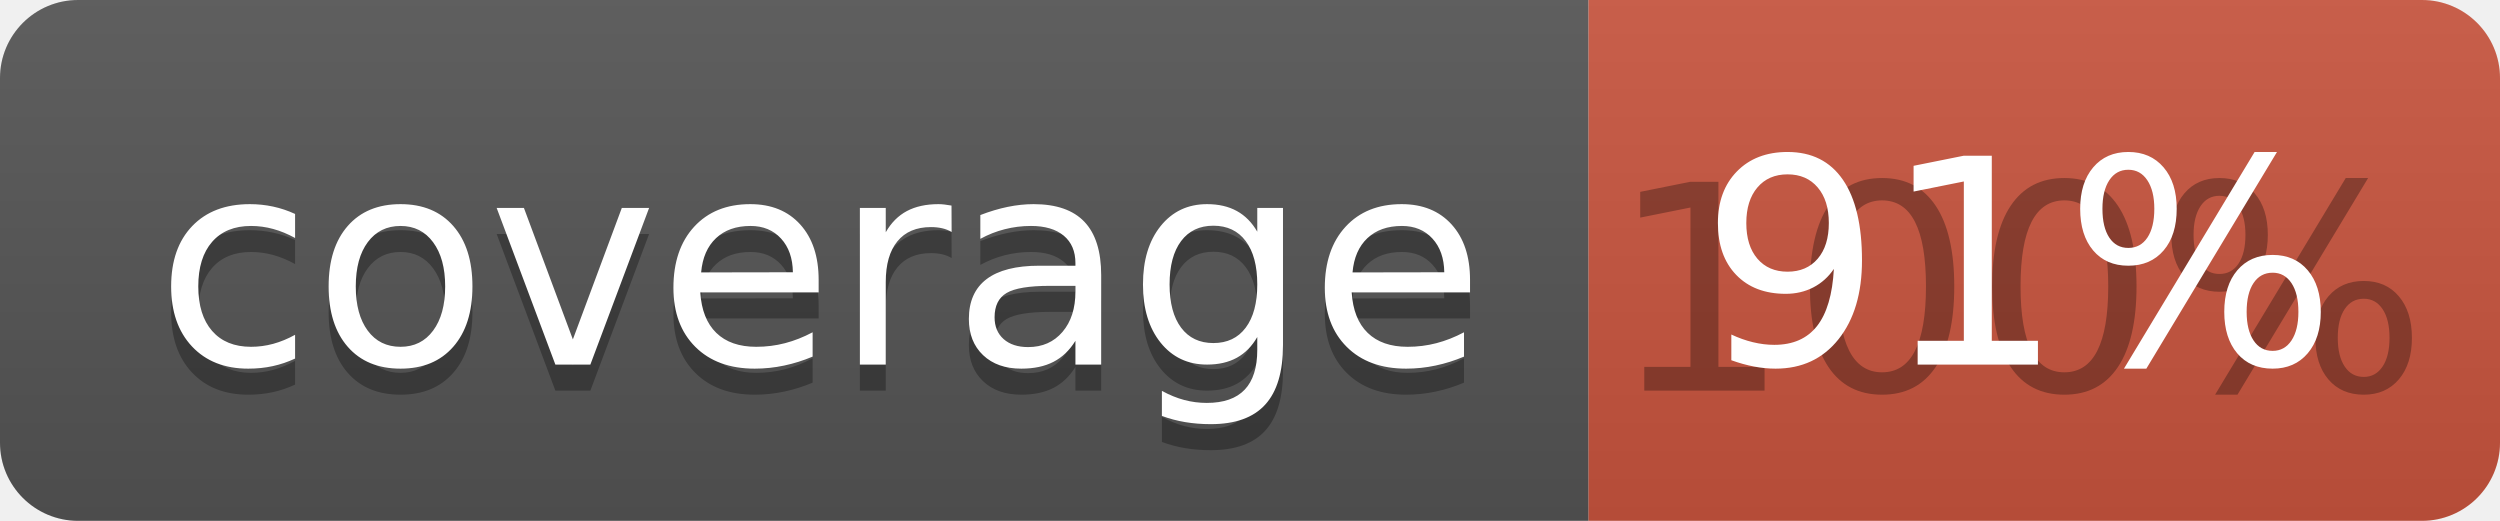
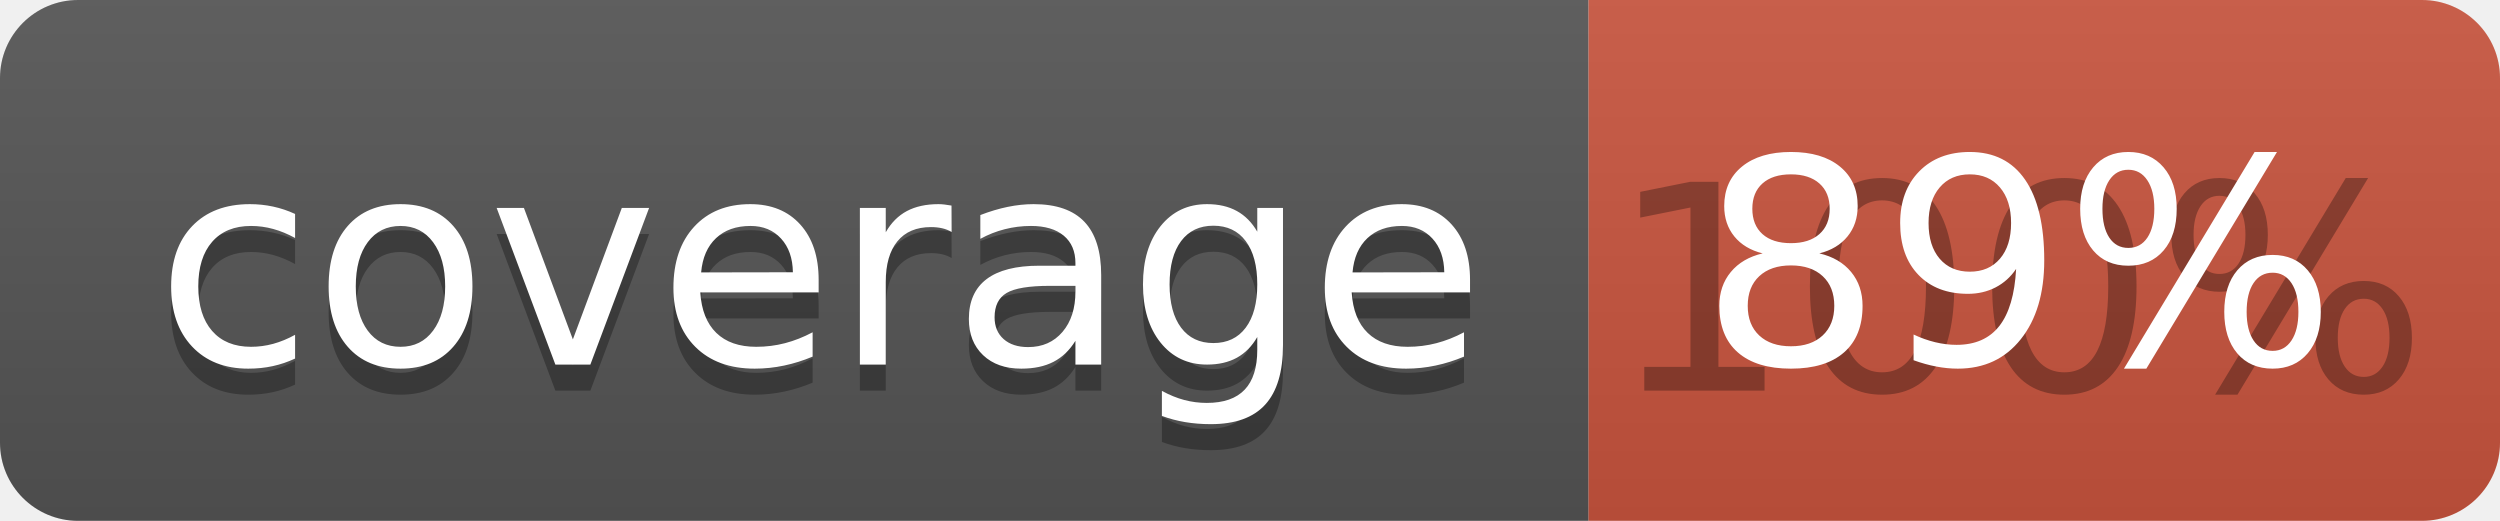
<svg xmlns="http://www.w3.org/2000/svg" width="96" height="20">
  <linearGradient id="b" x2="0" y2="100%">
    <stop offset="0" stop-color="#bbb" stop-opacity=".1" />
    <stop offset="1" stop-opacity=".1" />
  </linearGradient>
  <clipPath id="a">
    <rect width="96" height="20" rx="3" fill="#fff" />
  </clipPath>
  <g clip-path="url(#a)">
    <path fill="#555" d="M0 0h61v20H0z" />
    <path fill="#CA553E" d="M61 0h35v20H61z" />
    <path fill="url(#b)" d="M0 0h96v20H0z" />
  </g>
  <g fill="#fff" text-anchor="middle" font-family="DejaVu Sans,Verdana,Geneva,sans-serif" font-size="110">
    <text x="315" y="150" fill="#010101" fill-opacity=".3" transform="scale(.1)" textLength="510">coverage</text>
    <text x="315" y="140" transform="scale(.1)" textLength="510">coverage</text>
    <text x="775" y="150" fill="#010101" fill-opacity=".3" transform="scale(.1)" textLength="250">100%</text>
-     <text x="775" y="140" transform="scale(.1)" textLength="250">91%</text>
+     <text x="775" y="140" transform="scale(.1)" textLength="250">89%</text>
  </g>
</svg>
